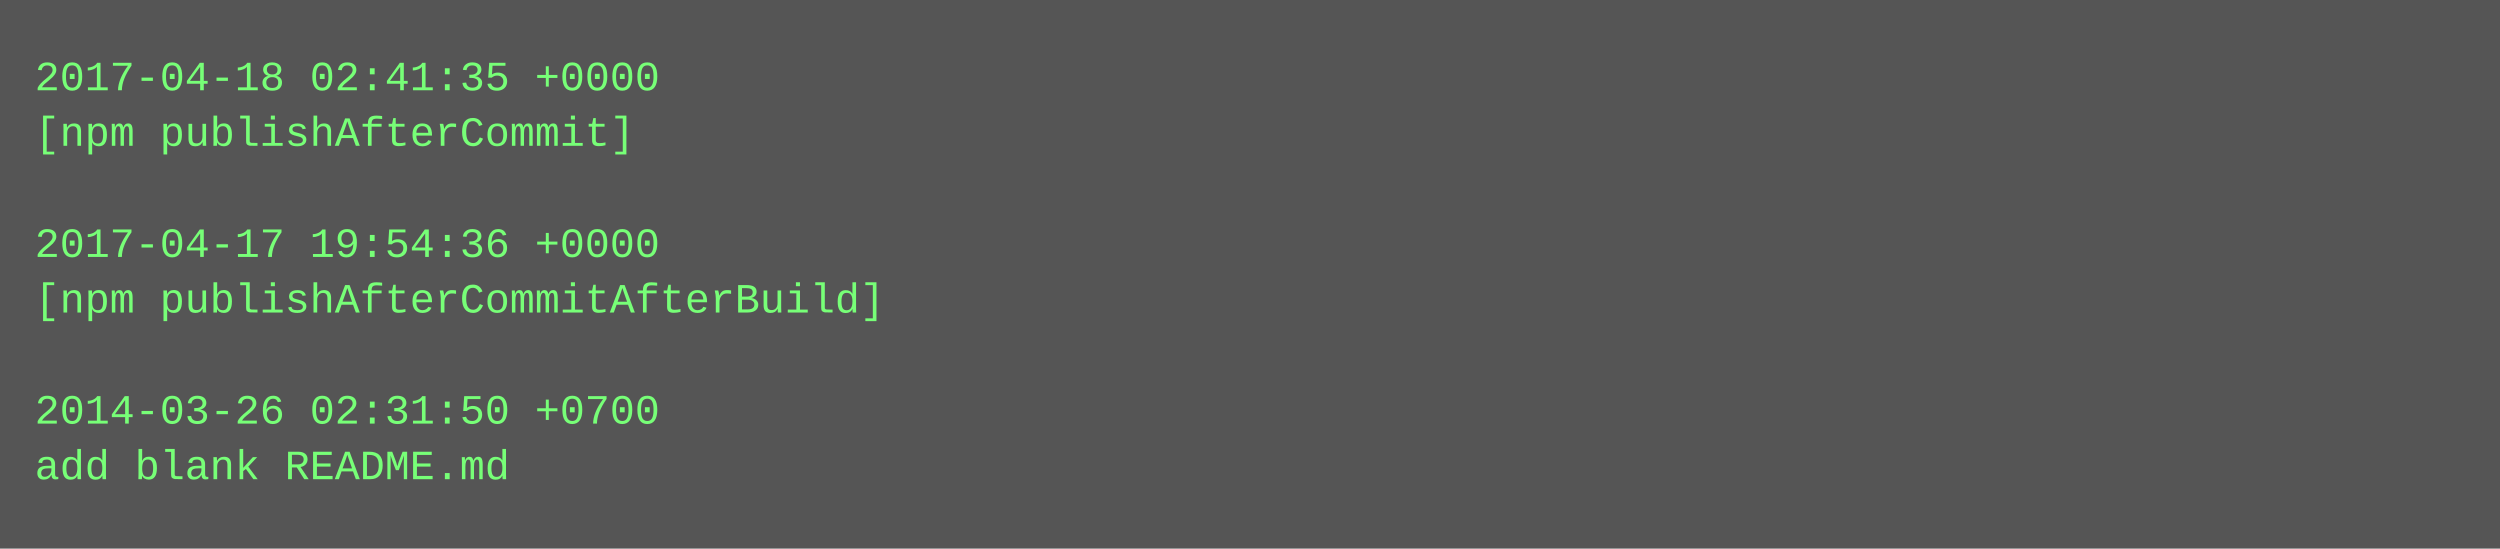
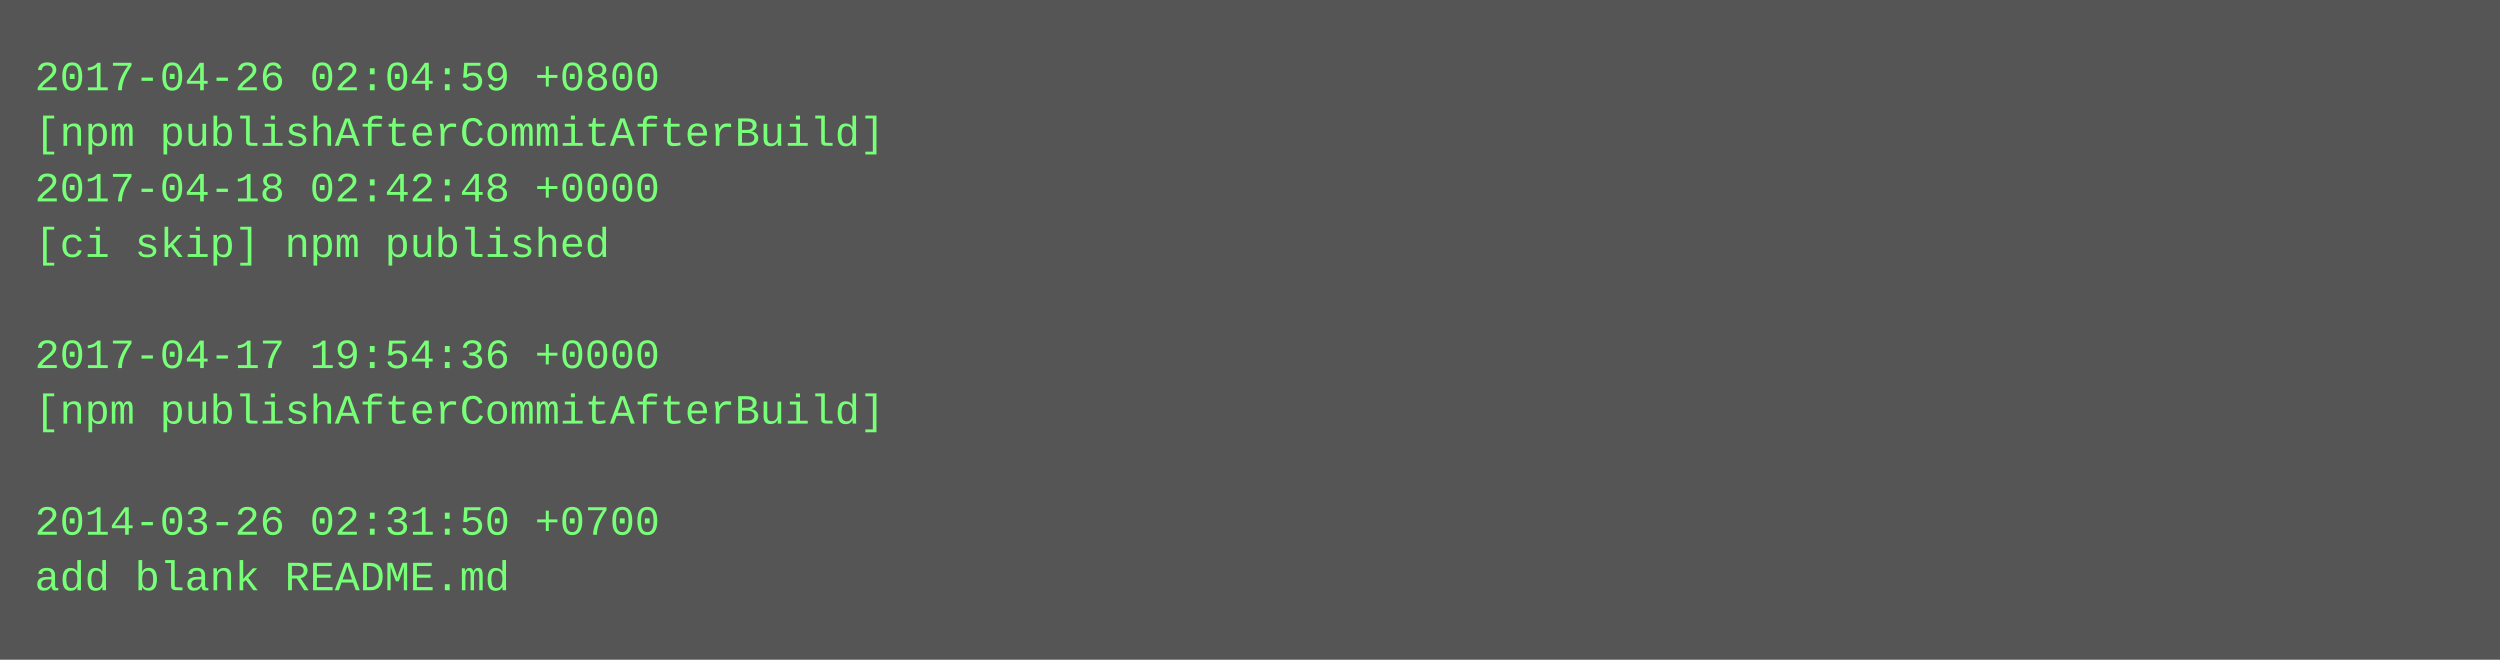
- <svg xmlns="http://www.w3.org/2000/svg" height="158" width="720">
-   <rect height="158" fill="#555" width="720" />
+ <svg xmlns="http://www.w3.org/2000/svg" height="190" width="720">
+   <rect height="190" fill="#555" width="720" />
  <text fill="#7f7" font-family="Courier New" font-size="12" xml:space="preserve">
-     <tspan x="10" y="26">2017-04-18 02:41:35 +0000</tspan>
-     <tspan x="10" y="42">[npm publishAfterCommit]</tspan>
-     <tspan x="10" y="58" />
-     <tspan x="10" y="74">2017-04-17 19:54:36 +0000</tspan>
-     <tspan x="10" y="90">[npm publishAfterCommitAfterBuild]</tspan>
-     <tspan x="10" y="106" />
-     <tspan x="10" y="122">2014-03-26 02:31:50 +0700</tspan>
-     <tspan x="10" y="138">add blank README.md</tspan>
+     <tspan x="10" y="26">2017-04-26 02:04:59 +0800</tspan>
+     <tspan x="10" y="42">[npm publishAfterCommitAfterBuild]</tspan>
+     <tspan x="10" y="58">2017-04-18 02:42:48 +0000</tspan>
+     <tspan x="10" y="74">[ci skip] npm published</tspan>
+     <tspan x="10" y="90" />
+     <tspan x="10" y="106">2017-04-17 19:54:36 +0000</tspan>
+     <tspan x="10" y="122">[npm publishAfterCommitAfterBuild]</tspan>
+     <tspan x="10" y="138" />
+     <tspan x="10" y="154">2014-03-26 02:31:50 +0700</tspan>
+     <tspan x="10" y="170">add blank README.md</tspan>
  </text>
</svg>
